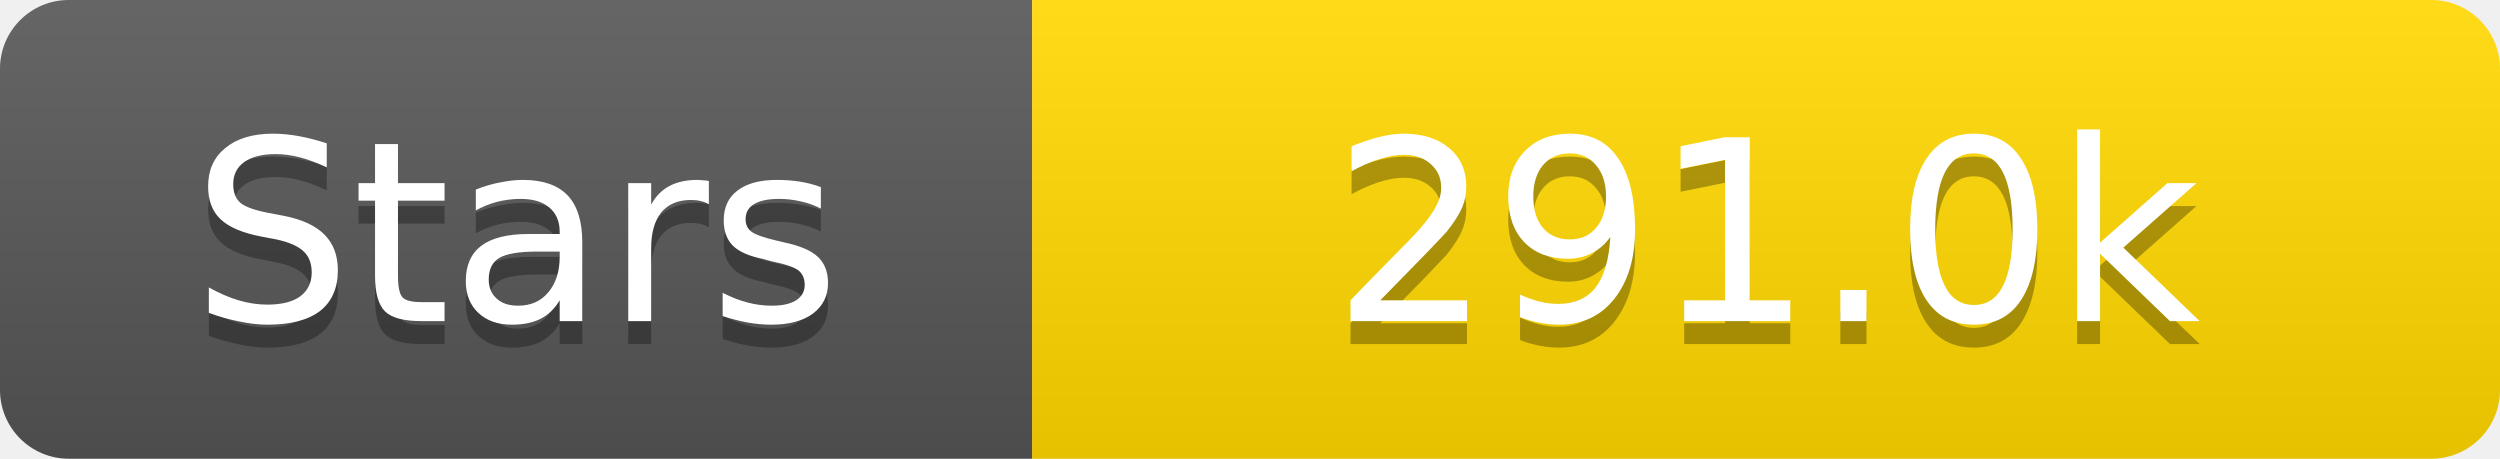
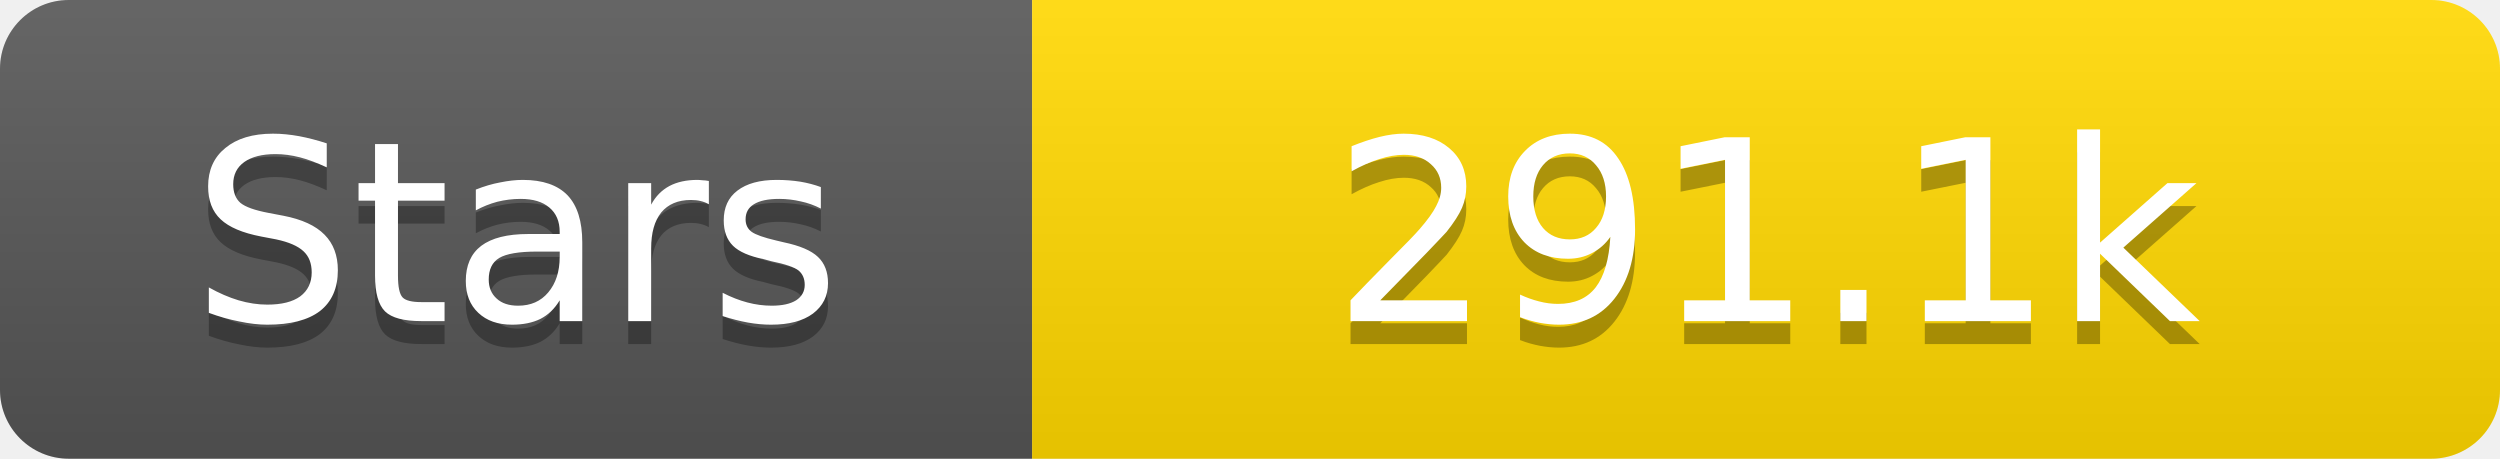
<svg xmlns="http://www.w3.org/2000/svg" width="109" height="20">
  <linearGradient id="s" x2="0" y2="100%">
    <stop offset="0" stop-color="#fff" stop-opacity=".1" />
    <stop offset="1" stop-opacity=".1" />
  </linearGradient>
  <clipPath id="r">
    <rect width="109" height="20" rx="3" fill="#fff" />
  </clipPath>
  <g clip-path="url(#r)">
    <rect width="45" height="20" fill="#555" />
    <rect x="45" width="64" height="20" fill="#ffd700" />
    <rect width="109" height="20" fill="url(#s)" />
  </g>
  <g fill="#fff" text-anchor="middle" font-family="Verdana,Geneva,DejaVu Sans,sans-serif" text-rendering="geometricPrecision" font-size="11">
    <text x="22.5" y="15" fill="#010101" fill-opacity=".3">Stars</text>
    <text x="22.5" y="14">Stars</text>
-     <text x="77.0" y="15" fill="#010101" fill-opacity=".3">291.0k</text>
-     <text x="77.0" y="14">291.0k</text>
+     <text x="77.0" y="15" fill="#010101" fill-opacity=".3">291.1k</text>
+     <text x="77.0" y="14">291.1k</text>
  </g>
</svg>
